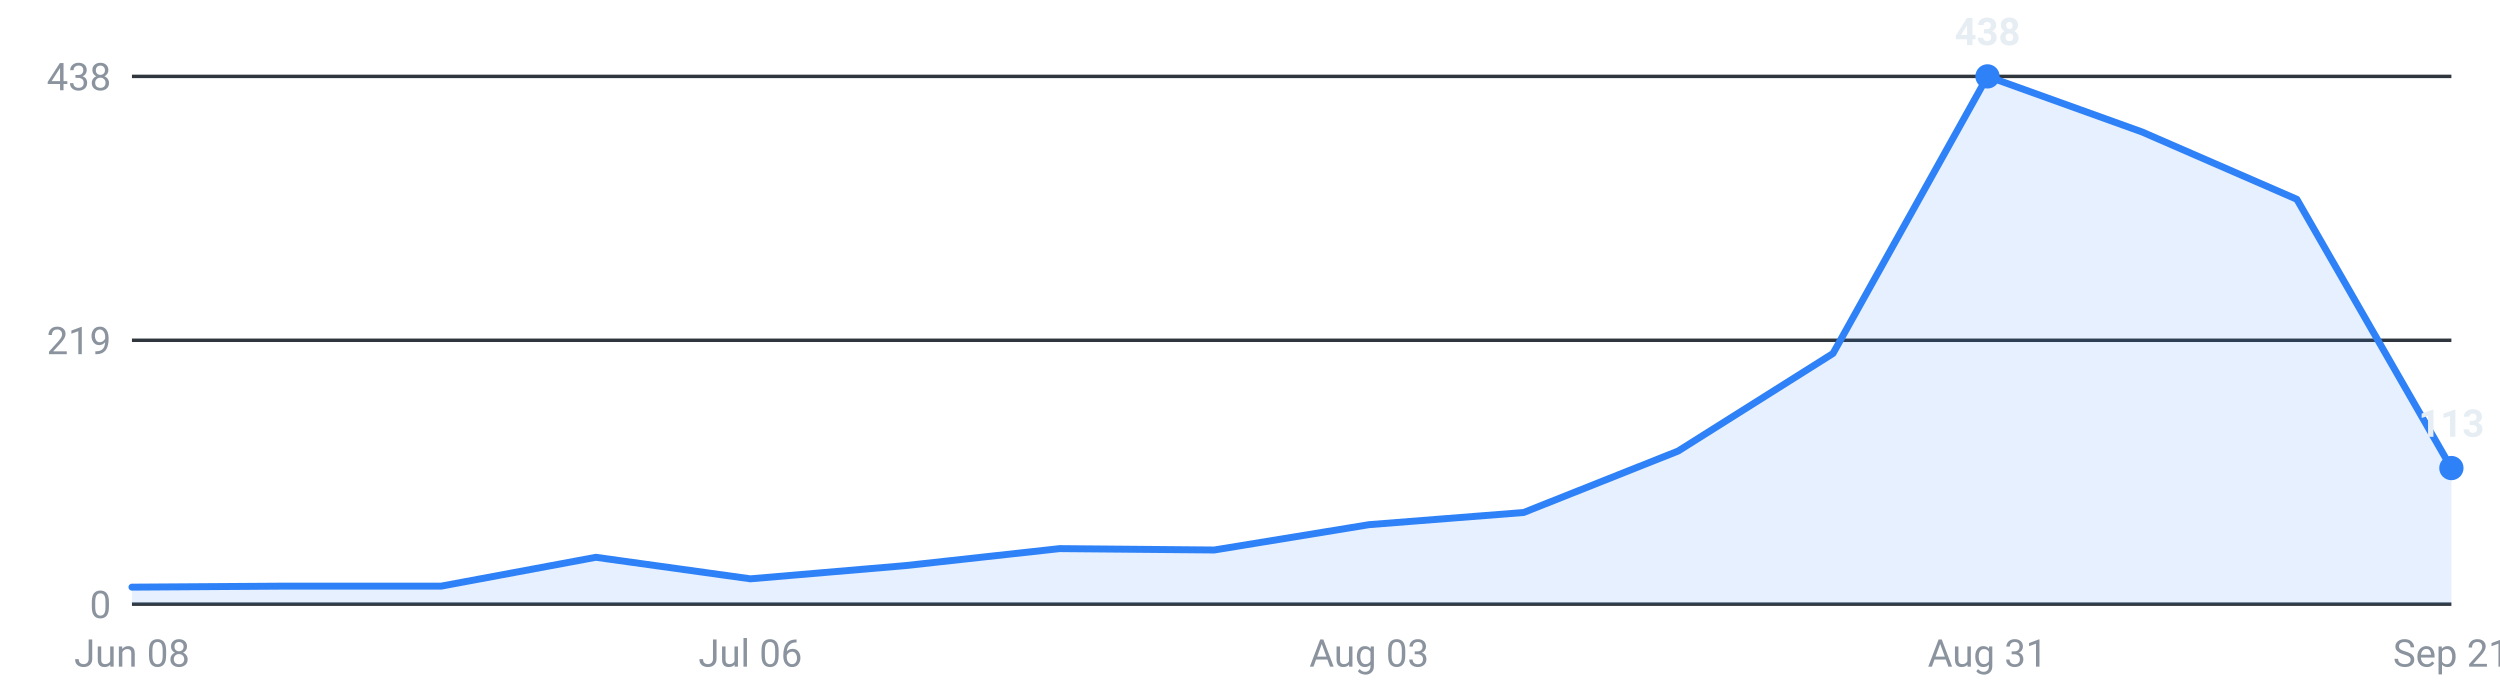
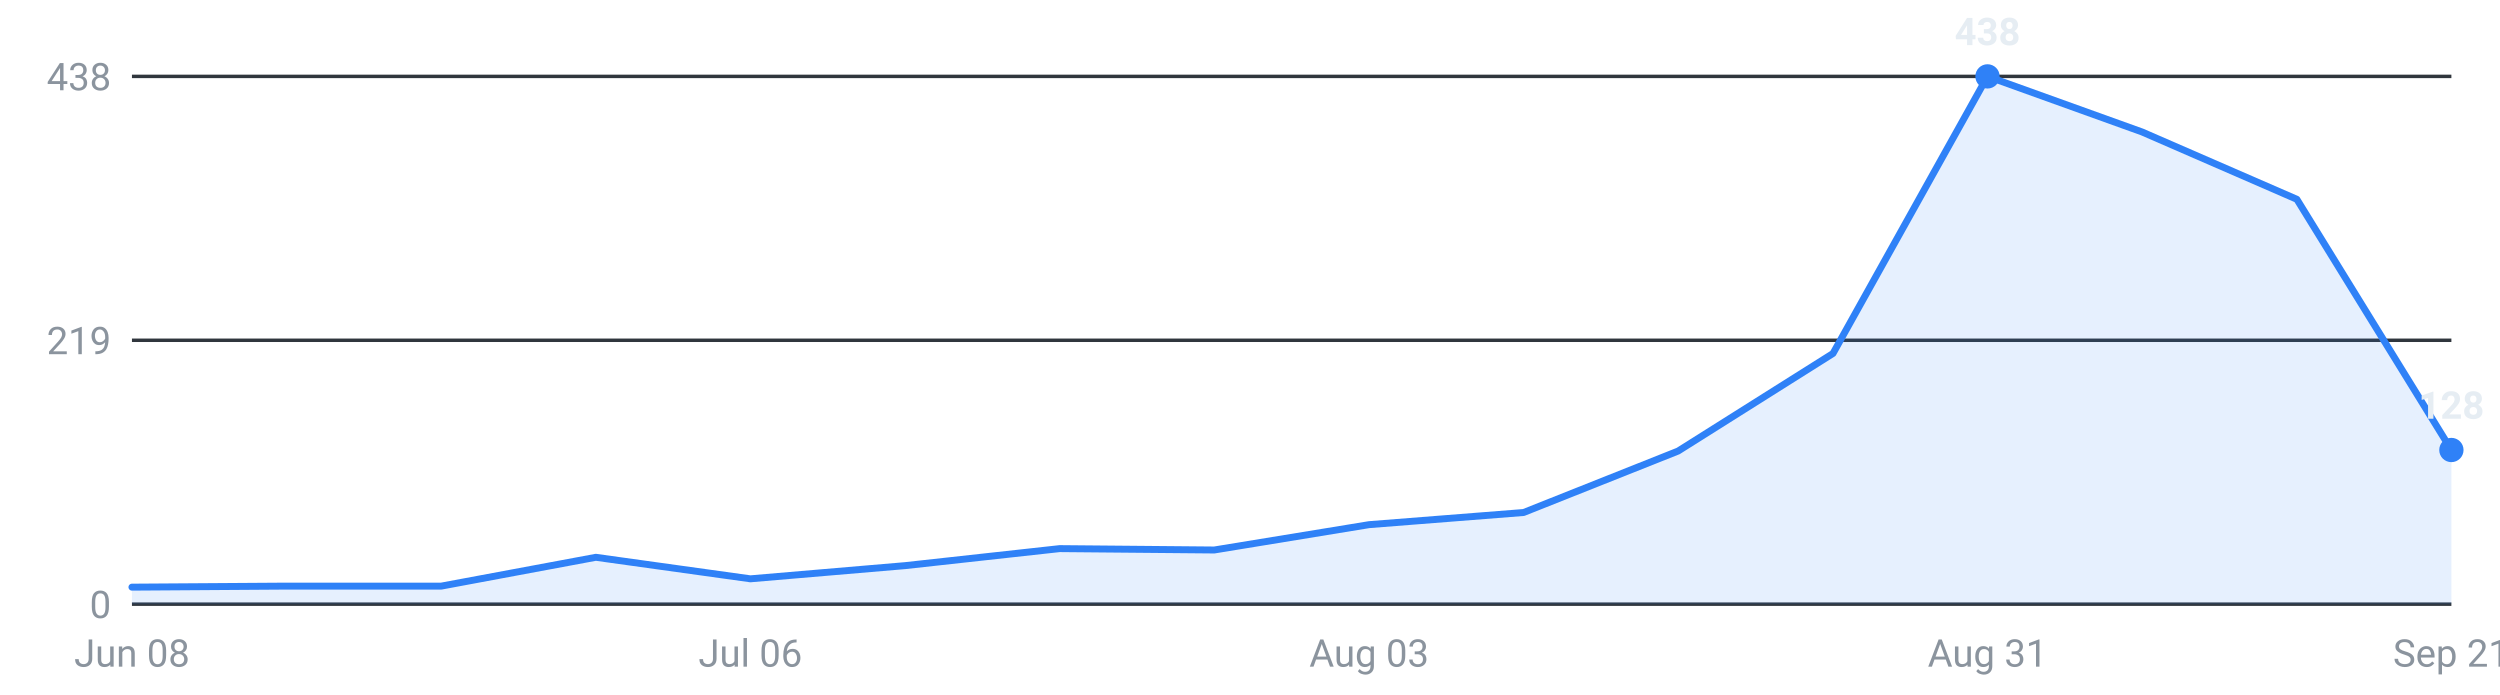
<svg xmlns="http://www.w3.org/2000/svg" viewBox="0 0 720 200" width="720" height="200" role="img" aria-label="Internships posted per week, last 16 weeks">
  <g font-family="-apple-system,Segoe UI,Roboto,sans-serif" font-size="11">
    <line x1="38" y1="174.0" x2="706" y2="174.0" stroke="#30363d" stroke-width="1" />
    <text x="32" y="178.0" text-anchor="end" fill="#8b949e">0</text>
    <line x1="38" y1="98.0" x2="706" y2="98.0" stroke="#30363d" stroke-width="1" />
    <text x="32" y="102.0" text-anchor="end" fill="#8b949e">219</text>
    <line x1="38" y1="22.0" x2="706" y2="22.0" stroke="#30363d" stroke-width="1" />
    <text x="32" y="26.0" text-anchor="end" fill="#8b949e">438</text>
-     <path d="M38.0,174 L38.0,169.1 L82.5,168.8 L127.1,168.8 L171.6,160.5 L216.1,166.7 L260.7,162.9 L305.2,158.0 L349.7,158.4 L394.3,151.1 L438.8,147.6 L483.3,129.9 L527.9,101.8 L572.4,22.0 L616.9,38.0 L661.5,57.4 L706.0,134.8 L706.0,174 Z" fill="#2f81f7" fill-opacity="0.12" />
-     <polyline points="38.0,169.1 82.5,168.8 127.1,168.8 171.6,160.5 216.1,166.7 260.7,162.9 305.2,158.0 349.7,158.4 394.3,151.1 438.8,147.6 483.3,129.9 527.9,101.8 572.4,22.0 616.9,38.0 661.5,57.4 706.0,134.8" fill="none" stroke="#2f81f7" stroke-width="2" stroke-linejoin="round" stroke-linecap="round" />
+     <path d="M38.0,174 L38.0,169.1 L82.5,168.8 L127.1,168.8 L171.6,160.5 L216.1,166.7 L260.7,162.9 L305.2,158.0 L349.7,158.4 L394.3,151.1 L438.8,147.6 L483.3,129.9 L527.9,101.8 L572.4,22.0 L616.9,38.0 L661.5,57.4 L706.0,129.6 L706.0,174 Z" fill="#2f81f7" fill-opacity="0.12" />
+     <polyline points="38.0,169.1 82.5,168.8 127.1,168.8 171.6,160.5 216.1,166.7 260.7,162.9 305.2,158.0 349.7,158.4 394.3,151.1 438.8,147.6 483.3,129.9 527.9,101.8 572.4,22.0 616.9,38.0 661.5,57.4 706.0,129.6" fill="none" stroke="#2f81f7" stroke-width="2" stroke-linejoin="round" stroke-linecap="round" />
    <circle cx="572.4" cy="22.0" r="3.5" fill="#2f81f7" />
    <text x="572.4" y="13.0" text-anchor="middle" fill="#e6edf3" font-weight="600">438</text>
-     <circle cx="706.0" cy="134.8" r="3.5" fill="#2f81f7" />
-     <text x="706.0" y="125.8" text-anchor="middle" fill="#e6edf3" font-weight="600">113</text>
+     <circle cx="706.0" cy="129.6" r="3.5" fill="#2f81f7" />
+     <text x="706.0" y="120.6" text-anchor="middle" fill="#e6edf3" font-weight="600">128</text>
    <text x="38.0" y="192" text-anchor="middle" fill="#8b949e">Jun 08</text>
    <text x="216.1" y="192" text-anchor="middle" fill="#8b949e">Jul 06</text>
    <text x="394.3" y="192" text-anchor="middle" fill="#8b949e">Aug 03</text>
    <text x="572.4" y="192" text-anchor="middle" fill="#8b949e">Aug 31</text>
    <text x="706.0" y="192" text-anchor="middle" fill="#8b949e">Sep 21</text>
  </g>
</svg>
